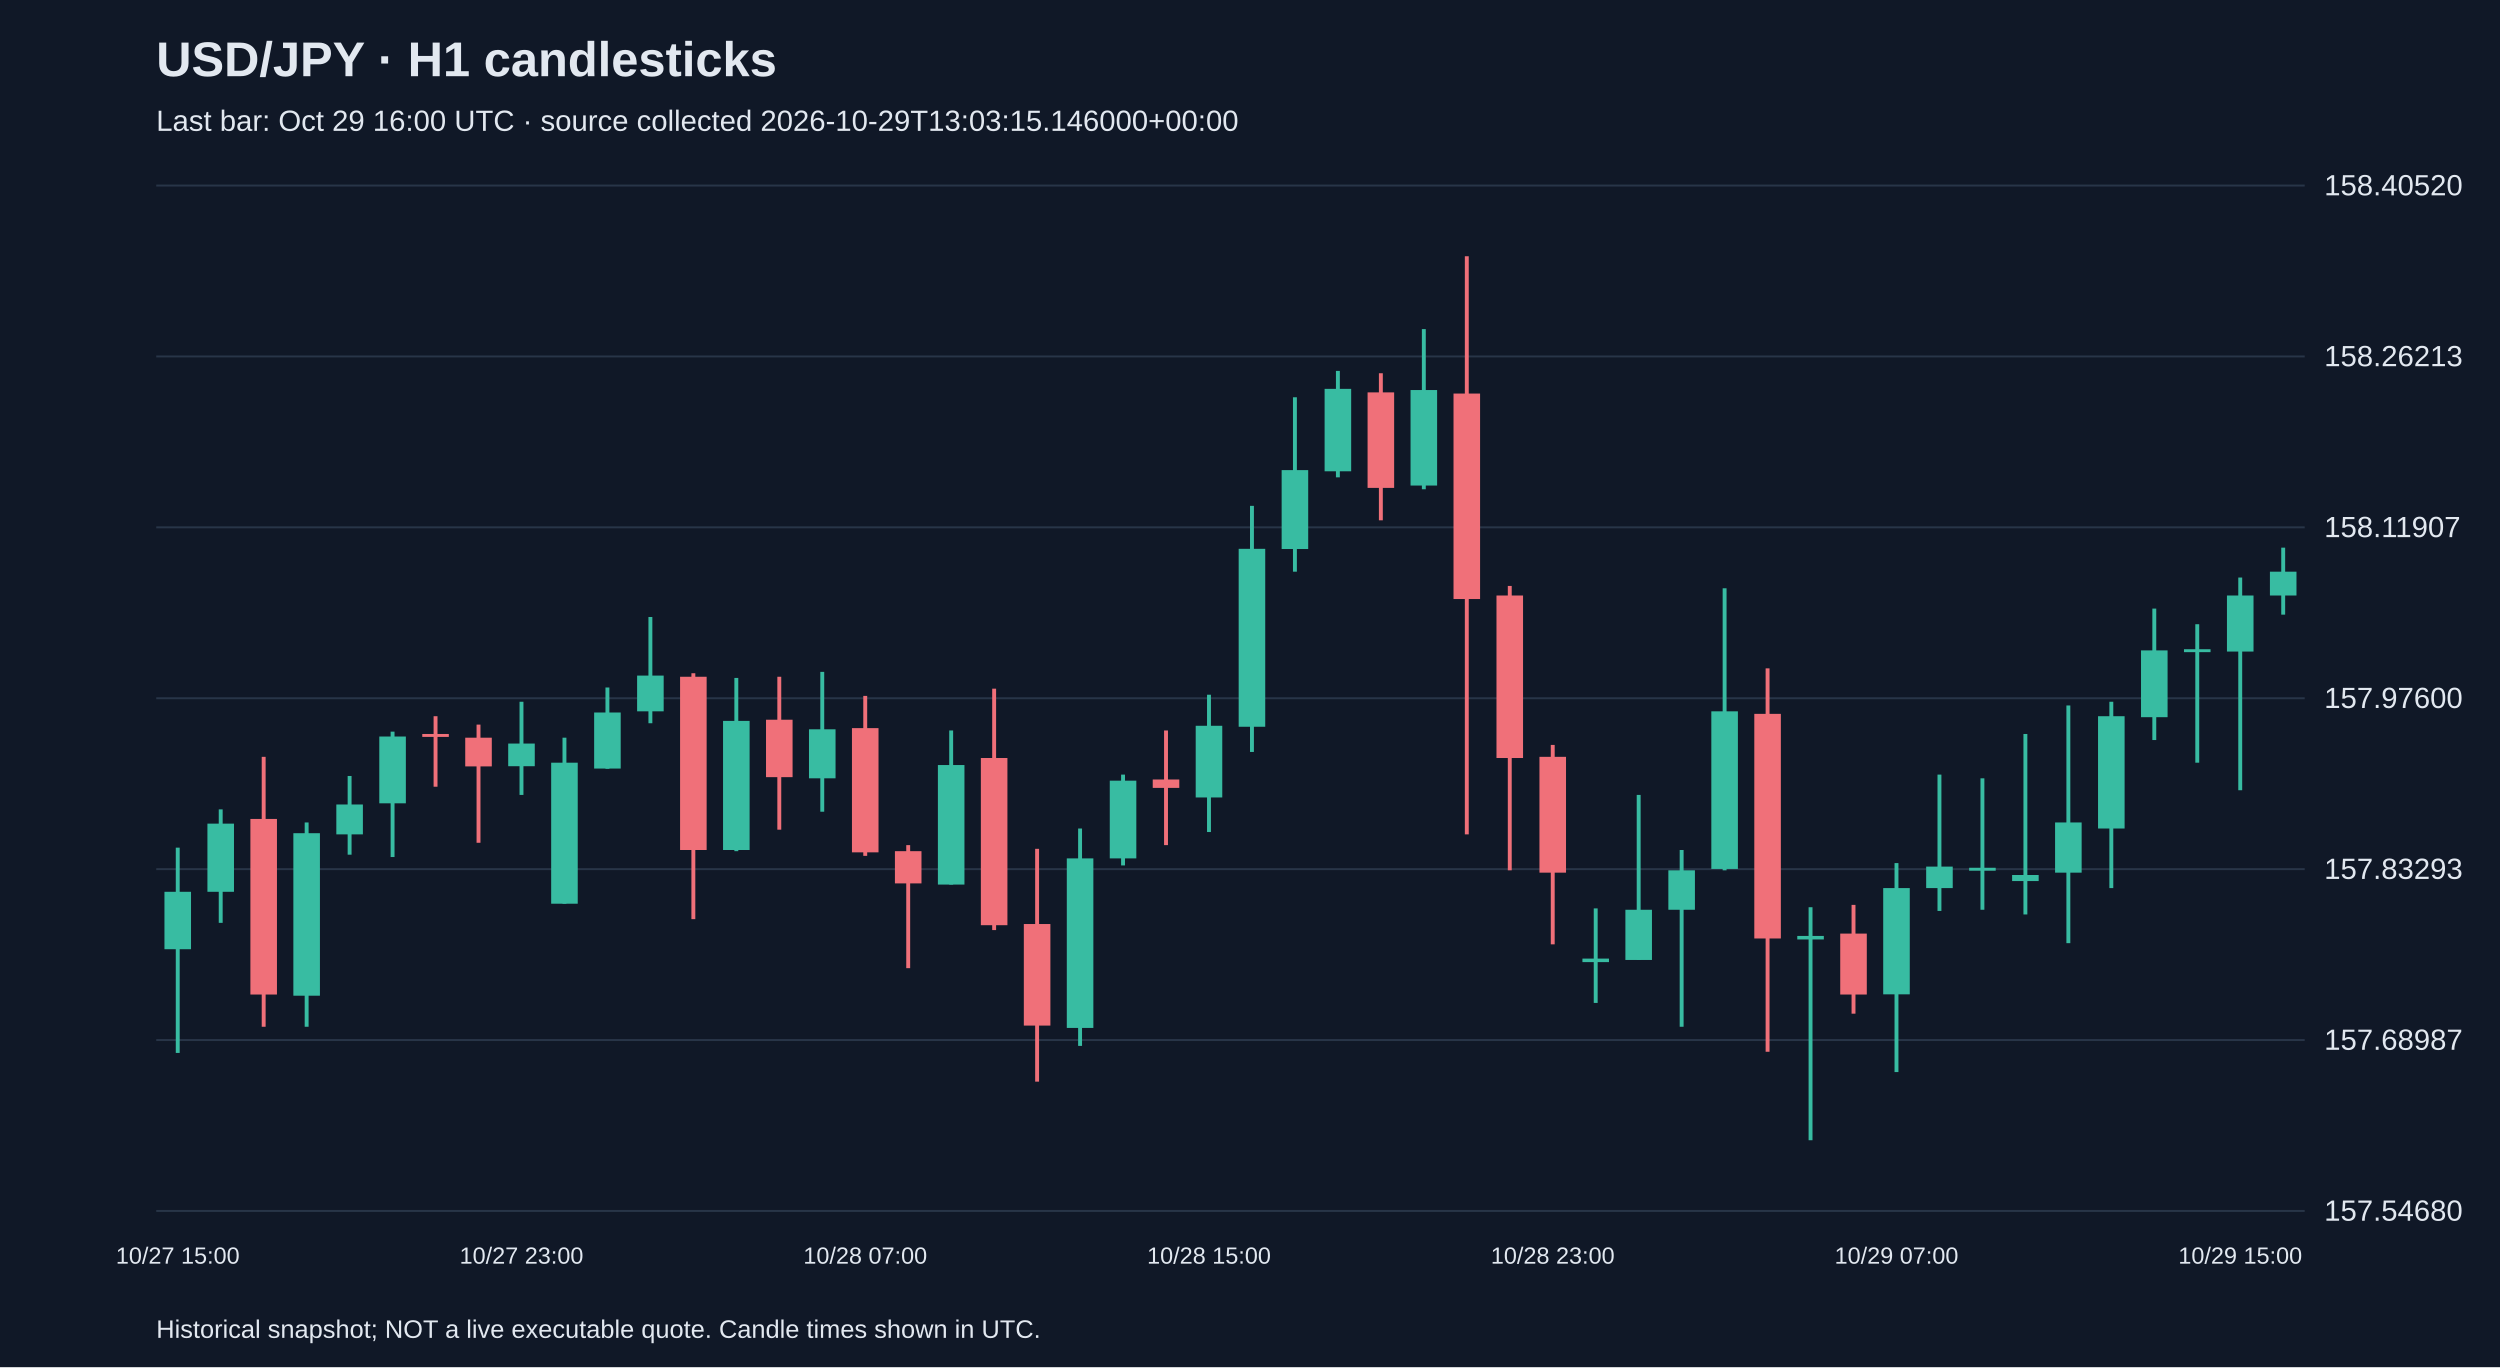
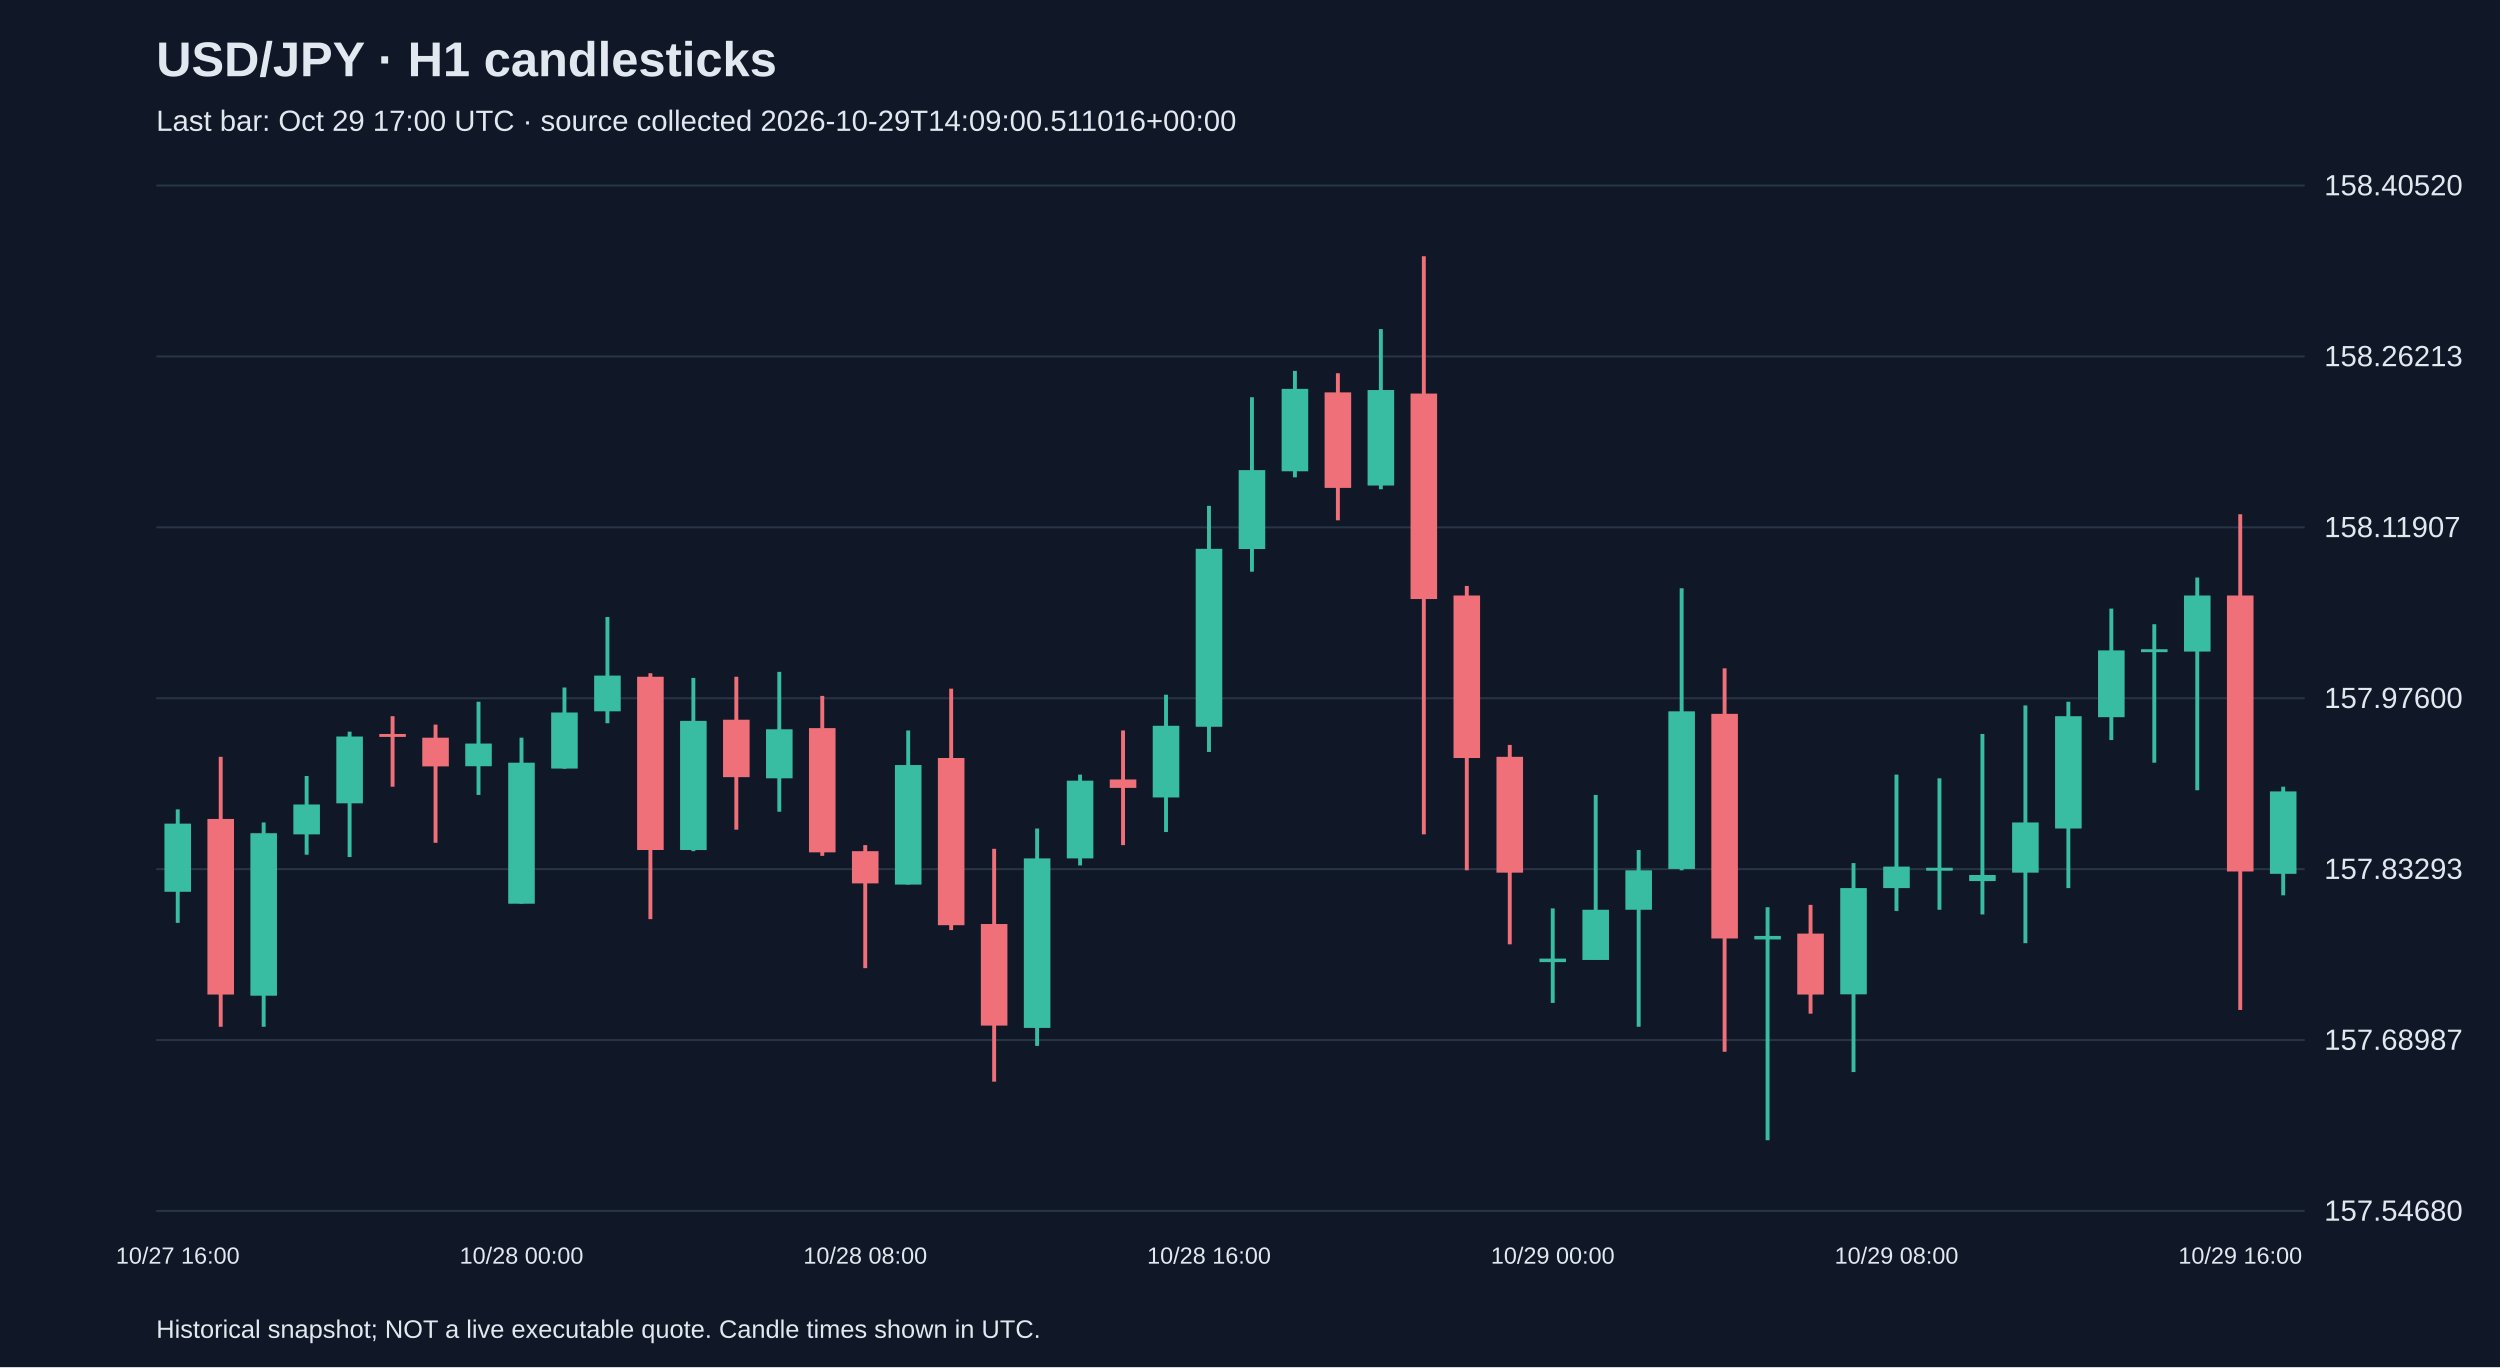
<svg xmlns="http://www.w3.org/2000/svg" viewBox="0 0 1280 700">
  <rect width="100%" height="100%" fill="#101827" />
  <style>text{font-family:Arial,sans-serif;fill:#e2e8f0}</style>
  <text x="80" y="39" font-size="25" font-weight="bold">USD/JPY · H1 candlesticks</text>
-   <text x="80" y="67" font-size="15" fill="#a6b1c5">Last bar: Oct 29 16:00 UTC · source collected 2026-10-29T13:03:15.146000+00:00</text>
+   <text x="80" y="67" font-size="15" fill="#a6b1c5">Last bar: Oct 29 17:00 UTC · source collected 2026-10-29T14:09:00.511016+00:00</text>
  <line x1="80" y1="620.0" x2="1180" y2="620.0" stroke="#283548" />
  <text x="1190" y="625.0" font-size="15">157.54680</text>
  <line x1="80" y1="532.5" x2="1180" y2="532.5" stroke="#283548" />
  <text x="1190" y="537.5" font-size="15">157.68987</text>
  <line x1="80" y1="445.0" x2="1180" y2="445.0" stroke="#283548" />
  <text x="1190" y="450.0" font-size="15">157.83293</text>
  <line x1="80" y1="357.5" x2="1180" y2="357.5" stroke="#283548" />
  <text x="1190" y="362.5" font-size="15">157.97600</text>
  <line x1="80" y1="270.0" x2="1180" y2="270.0" stroke="#283548" />
  <text x="1190" y="275.0" font-size="15">158.11907</text>
  <line x1="80" y1="182.5" x2="1180" y2="182.5" stroke="#283548" />
  <text x="1190" y="187.5" font-size="15">158.26213</text>
  <line x1="80" y1="95.0" x2="1180" y2="95.0" stroke="#283548" />
  <text x="1190" y="100.0" font-size="15">158.40520</text>
-   <line x1="91.0" y1="434.0" x2="91.0" y2="539.1" stroke="#38bca2" stroke-width="2" />
-   <rect x="84.2" y="456.6" width="13.6" height="29.4" fill="#38bca2" />
-   <text x="91.0" y="647" text-anchor="middle" font-size="12">10/27 15:00</text>
-   <line x1="113.0" y1="414.4" x2="113.0" y2="472.5" stroke="#38bca2" stroke-width="2" />
-   <rect x="106.2" y="421.7" width="13.6" height="34.9" fill="#38bca2" />
-   <line x1="135.0" y1="387.5" x2="135.0" y2="525.7" stroke="#f07079" stroke-width="2" />
-   <rect x="128.2" y="419.3" width="13.6" height="89.9" fill="#f07079" />
-   <line x1="157.0" y1="421.1" x2="157.0" y2="525.7" stroke="#38bca2" stroke-width="2" />
-   <rect x="150.2" y="426.6" width="13.6" height="83.2" fill="#38bca2" />
-   <line x1="179.0" y1="397.3" x2="179.0" y2="437.6" stroke="#38bca2" stroke-width="2" />
-   <rect x="172.2" y="411.9" width="13.6" height="15.3" fill="#38bca2" />
-   <line x1="201.0" y1="374.6" x2="201.0" y2="438.8" stroke="#38bca2" stroke-width="2" />
-   <rect x="194.2" y="377.1" width="13.6" height="34.2" fill="#38bca2" />
-   <line x1="223.0" y1="366.7" x2="223.0" y2="402.8" stroke="#f07079" stroke-width="2" />
-   <rect x="216.2" y="375.8" width="13.6" height="1.5" fill="#f07079" />
-   <line x1="245.0" y1="371.0" x2="245.0" y2="431.5" stroke="#f07079" stroke-width="2" />
-   <rect x="238.2" y="377.7" width="13.6" height="14.7" fill="#f07079" />
-   <line x1="267.0" y1="359.3" x2="267.0" y2="407.0" stroke="#38bca2" stroke-width="2" />
-   <rect x="260.2" y="380.7" width="13.6" height="11.6" fill="#38bca2" />
-   <text x="267.0" y="647" text-anchor="middle" font-size="12">10/27 23:00</text>
-   <line x1="289.0" y1="377.7" x2="289.0" y2="462.7" stroke="#38bca2" stroke-width="2" />
-   <rect x="282.2" y="390.5" width="13.6" height="72.2" fill="#38bca2" />
-   <line x1="311.0" y1="352.0" x2="311.0" y2="393.6" stroke="#38bca2" stroke-width="2" />
-   <rect x="304.2" y="364.8" width="13.6" height="28.7" fill="#38bca2" />
-   <line x1="333.0" y1="315.9" x2="333.0" y2="370.3" stroke="#38bca2" stroke-width="2" />
-   <rect x="326.2" y="345.9" width="13.6" height="18.3" fill="#38bca2" />
-   <line x1="355.0" y1="344.7" x2="355.0" y2="470.6" stroke="#f07079" stroke-width="2" />
-   <rect x="348.2" y="346.5" width="13.6" height="88.7" fill="#f07079" />
-   <line x1="377.0" y1="347.1" x2="377.0" y2="435.8" stroke="#38bca2" stroke-width="2" />
-   <rect x="370.2" y="369.1" width="13.6" height="66.1" fill="#38bca2" />
-   <line x1="399.0" y1="346.5" x2="399.0" y2="424.8" stroke="#f07079" stroke-width="2" />
-   <rect x="392.2" y="368.5" width="13.6" height="29.4" fill="#f07079" />
-   <line x1="421.0" y1="344.0" x2="421.0" y2="415.6" stroke="#38bca2" stroke-width="2" />
-   <rect x="414.2" y="373.4" width="13.6" height="25.1" fill="#38bca2" />
-   <line x1="443.0" y1="356.3" x2="443.0" y2="438.2" stroke="#f07079" stroke-width="2" />
-   <rect x="436.2" y="372.8" width="13.6" height="63.6" fill="#f07079" />
-   <text x="443.0" y="647" text-anchor="middle" font-size="12">10/28 07:00</text>
-   <line x1="465.0" y1="432.7" x2="465.0" y2="495.7" stroke="#f07079" stroke-width="2" />
-   <rect x="458.2" y="435.8" width="13.6" height="16.5" fill="#f07079" />
-   <line x1="487.0" y1="374.0" x2="487.0" y2="452.9" stroke="#38bca2" stroke-width="2" />
-   <rect x="480.2" y="391.7" width="13.6" height="61.2" fill="#38bca2" />
-   <line x1="509.0" y1="352.6" x2="509.0" y2="476.2" stroke="#f07079" stroke-width="2" />
-   <rect x="502.2" y="388.1" width="13.6" height="85.6" fill="#f07079" />
-   <line x1="531.0" y1="434.6" x2="531.0" y2="553.8" stroke="#f07079" stroke-width="2" />
-   <rect x="524.2" y="473.1" width="13.6" height="52.0" fill="#f07079" />
-   <line x1="553.0" y1="424.2" x2="553.0" y2="535.5" stroke="#38bca2" stroke-width="2" />
-   <rect x="546.2" y="439.5" width="13.6" height="86.8" fill="#38bca2" />
-   <line x1="575.0" y1="396.6" x2="575.0" y2="443.1" stroke="#38bca2" stroke-width="2" />
-   <rect x="568.2" y="399.7" width="13.6" height="39.8" fill="#38bca2" />
-   <line x1="597.0" y1="374.0" x2="597.0" y2="432.7" stroke="#f07079" stroke-width="2" />
-   <rect x="590.2" y="399.1" width="13.6" height="4.3" fill="#f07079" />
-   <line x1="619.0" y1="355.7" x2="619.0" y2="426.0" stroke="#38bca2" stroke-width="2" />
-   <rect x="612.2" y="371.6" width="13.6" height="36.7" fill="#38bca2" />
-   <text x="619.0" y="647" text-anchor="middle" font-size="12">10/28 15:00</text>
-   <line x1="641.0" y1="259.0" x2="641.0" y2="385.0" stroke="#38bca2" stroke-width="2" />
-   <rect x="634.2" y="281.0" width="13.6" height="91.1" fill="#38bca2" />
-   <line x1="663.0" y1="203.4" x2="663.0" y2="292.7" stroke="#38bca2" stroke-width="2" />
-   <rect x="656.2" y="240.7" width="13.6" height="40.4" fill="#38bca2" />
-   <line x1="685.0" y1="189.9" x2="685.0" y2="244.4" stroke="#38bca2" stroke-width="2" />
-   <rect x="678.2" y="199.1" width="13.6" height="42.2" fill="#38bca2" />
-   <line x1="707.0" y1="191.1" x2="707.0" y2="266.4" stroke="#f07079" stroke-width="2" />
-   <rect x="700.2" y="200.9" width="13.6" height="48.9" fill="#f07079" />
-   <line x1="729.0" y1="168.5" x2="729.0" y2="250.5" stroke="#38bca2" stroke-width="2" />
-   <rect x="722.2" y="199.7" width="13.6" height="48.9" fill="#38bca2" />
-   <line x1="751.0" y1="131.2" x2="751.0" y2="427.2" stroke="#f07079" stroke-width="2" />
-   <rect x="744.2" y="201.5" width="13.6" height="105.2" fill="#f07079" />
-   <line x1="773.0" y1="300.0" x2="773.0" y2="445.6" stroke="#f07079" stroke-width="2" />
-   <rect x="766.2" y="304.9" width="13.6" height="83.2" fill="#f07079" />
-   <line x1="795.0" y1="381.4" x2="795.0" y2="483.5" stroke="#f07079" stroke-width="2" />
-   <rect x="788.2" y="387.5" width="13.6" height="59.3" fill="#f07079" />
-   <text x="795.0" y="647" text-anchor="middle" font-size="12">10/28 23:00</text>
-   <line x1="817.0" y1="465.1" x2="817.0" y2="513.5" stroke="#38bca2" stroke-width="2" />
-   <rect x="810.2" y="490.8" width="13.6" height="1.8" fill="#38bca2" />
-   <line x1="839.0" y1="407.0" x2="839.0" y2="491.4" stroke="#38bca2" stroke-width="2" />
-   <rect x="832.2" y="465.8" width="13.6" height="25.7" fill="#38bca2" />
-   <line x1="861.0" y1="435.2" x2="861.0" y2="525.7" stroke="#38bca2" stroke-width="2" />
-   <rect x="854.2" y="445.6" width="13.6" height="20.2" fill="#38bca2" />
-   <line x1="883.0" y1="301.2" x2="883.0" y2="445.6" stroke="#38bca2" stroke-width="2" />
-   <rect x="876.2" y="364.2" width="13.6" height="80.7" fill="#38bca2" />
-   <line x1="905.0" y1="342.2" x2="905.0" y2="538.5" stroke="#f07079" stroke-width="2" />
-   <rect x="898.2" y="365.5" width="13.6" height="115.0" fill="#f07079" />
-   <line x1="927.0" y1="464.5" x2="927.0" y2="583.8" stroke="#38bca2" stroke-width="2" />
-   <rect x="920.2" y="479.2" width="13.6" height="1.8" fill="#38bca2" />
-   <line x1="949.0" y1="463.3" x2="949.0" y2="519.0" stroke="#f07079" stroke-width="2" />
-   <rect x="942.2" y="478.0" width="13.6" height="31.2" fill="#f07079" />
-   <line x1="971.0" y1="441.9" x2="971.0" y2="548.9" stroke="#38bca2" stroke-width="2" />
-   <rect x="964.2" y="454.7" width="13.6" height="54.4" fill="#38bca2" />
-   <text x="971.0" y="647" text-anchor="middle" font-size="12">10/29 07:00</text>
-   <line x1="993.0" y1="396.6" x2="993.0" y2="466.4" stroke="#38bca2" stroke-width="2" />
-   <rect x="986.2" y="443.7" width="13.6" height="11.0" fill="#38bca2" />
-   <line x1="1015.0" y1="398.5" x2="1015.0" y2="465.8" stroke="#38bca2" stroke-width="2" />
-   <rect x="1008.2" y="444.3" width="13.6" height="1.5" fill="#38bca2" />
-   <line x1="1037.0" y1="375.8" x2="1037.0" y2="468.2" stroke="#38bca2" stroke-width="2" />
-   <rect x="1030.2" y="448.0" width="13.6" height="3.1" fill="#38bca2" />
-   <line x1="1059.0" y1="361.2" x2="1059.0" y2="482.9" stroke="#38bca2" stroke-width="2" />
-   <rect x="1052.2" y="421.1" width="13.6" height="25.7" fill="#38bca2" />
-   <line x1="1081.0" y1="359.3" x2="1081.0" y2="454.7" stroke="#38bca2" stroke-width="2" />
-   <rect x="1074.2" y="366.7" width="13.6" height="57.5" fill="#38bca2" />
-   <line x1="1103.0" y1="311.6" x2="1103.0" y2="378.9" stroke="#38bca2" stroke-width="2" />
-   <rect x="1096.2" y="333.0" width="13.6" height="34.2" fill="#38bca2" />
-   <line x1="1125.0" y1="319.6" x2="1125.0" y2="390.5" stroke="#38bca2" stroke-width="2" />
-   <rect x="1118.2" y="332.4" width="13.6" height="1.5" fill="#38bca2" />
-   <line x1="1147.0" y1="295.7" x2="1147.0" y2="404.6" stroke="#38bca2" stroke-width="2" />
-   <rect x="1140.2" y="304.9" width="13.6" height="28.7" fill="#38bca2" />
-   <text x="1147.0" y="647" text-anchor="middle" font-size="12">10/29 15:00</text>
-   <line x1="1169.0" y1="280.4" x2="1169.0" y2="314.7" stroke="#38bca2" stroke-width="2" />
-   <rect x="1162.2" y="292.7" width="13.6" height="12.2" fill="#38bca2" />
+   <line x1="91.0" y1="414.4" x2="91.0" y2="472.5" stroke="#38bca2" stroke-width="2" />
+   <rect x="84.2" y="421.7" width="13.6" height="34.9" fill="#38bca2" />
+   <text x="91.0" y="647" text-anchor="middle" font-size="12">10/27 16:00</text>
+   <line x1="113.0" y1="387.5" x2="113.0" y2="525.7" stroke="#f07079" stroke-width="2" />
+   <rect x="106.2" y="419.3" width="13.6" height="89.9" fill="#f07079" />
+   <line x1="135.0" y1="421.1" x2="135.0" y2="525.7" stroke="#38bca2" stroke-width="2" />
+   <rect x="128.2" y="426.6" width="13.6" height="83.2" fill="#38bca2" />
+   <line x1="157.0" y1="397.3" x2="157.0" y2="437.6" stroke="#38bca2" stroke-width="2" />
+   <rect x="150.2" y="411.9" width="13.6" height="15.3" fill="#38bca2" />
+   <line x1="179.0" y1="374.6" x2="179.0" y2="438.8" stroke="#38bca2" stroke-width="2" />
+   <rect x="172.2" y="377.1" width="13.6" height="34.2" fill="#38bca2" />
+   <line x1="201.0" y1="366.7" x2="201.0" y2="402.8" stroke="#f07079" stroke-width="2" />
+   <rect x="194.2" y="375.8" width="13.6" height="1.5" fill="#f07079" />
+   <line x1="223.0" y1="371.0" x2="223.0" y2="431.5" stroke="#f07079" stroke-width="2" />
+   <rect x="216.2" y="377.7" width="13.6" height="14.7" fill="#f07079" />
+   <line x1="245.0" y1="359.3" x2="245.0" y2="407.0" stroke="#38bca2" stroke-width="2" />
+   <rect x="238.2" y="380.7" width="13.6" height="11.6" fill="#38bca2" />
+   <line x1="267.0" y1="377.7" x2="267.0" y2="462.7" stroke="#38bca2" stroke-width="2" />
+   <rect x="260.2" y="390.5" width="13.6" height="72.2" fill="#38bca2" />
+   <text x="267.0" y="647" text-anchor="middle" font-size="12">10/28 00:00</text>
+   <line x1="289.0" y1="352.0" x2="289.0" y2="393.6" stroke="#38bca2" stroke-width="2" />
+   <rect x="282.2" y="364.8" width="13.6" height="28.7" fill="#38bca2" />
+   <line x1="311.0" y1="315.9" x2="311.0" y2="370.3" stroke="#38bca2" stroke-width="2" />
+   <rect x="304.2" y="345.9" width="13.6" height="18.3" fill="#38bca2" />
+   <line x1="333.0" y1="344.7" x2="333.0" y2="470.6" stroke="#f07079" stroke-width="2" />
+   <rect x="326.2" y="346.5" width="13.6" height="88.7" fill="#f07079" />
+   <line x1="355.0" y1="347.1" x2="355.0" y2="435.8" stroke="#38bca2" stroke-width="2" />
+   <rect x="348.2" y="369.1" width="13.6" height="66.1" fill="#38bca2" />
+   <line x1="377.0" y1="346.5" x2="377.0" y2="424.8" stroke="#f07079" stroke-width="2" />
+   <rect x="370.2" y="368.5" width="13.6" height="29.4" fill="#f07079" />
+   <line x1="399.0" y1="344.0" x2="399.0" y2="415.6" stroke="#38bca2" stroke-width="2" />
+   <rect x="392.2" y="373.4" width="13.6" height="25.1" fill="#38bca2" />
+   <line x1="421.0" y1="356.3" x2="421.0" y2="438.2" stroke="#f07079" stroke-width="2" />
+   <rect x="414.2" y="372.8" width="13.6" height="63.6" fill="#f07079" />
+   <line x1="443.0" y1="432.7" x2="443.0" y2="495.7" stroke="#f07079" stroke-width="2" />
+   <rect x="436.2" y="435.8" width="13.6" height="16.5" fill="#f07079" />
+   <text x="443.0" y="647" text-anchor="middle" font-size="12">10/28 08:00</text>
+   <line x1="465.0" y1="374.0" x2="465.0" y2="452.9" stroke="#38bca2" stroke-width="2" />
+   <rect x="458.2" y="391.7" width="13.6" height="61.2" fill="#38bca2" />
+   <line x1="487.0" y1="352.6" x2="487.0" y2="476.2" stroke="#f07079" stroke-width="2" />
+   <rect x="480.2" y="388.1" width="13.6" height="85.6" fill="#f07079" />
+   <line x1="509.0" y1="434.6" x2="509.0" y2="553.8" stroke="#f07079" stroke-width="2" />
+   <rect x="502.2" y="473.1" width="13.6" height="52.0" fill="#f07079" />
+   <line x1="531.0" y1="424.2" x2="531.0" y2="535.5" stroke="#38bca2" stroke-width="2" />
+   <rect x="524.2" y="439.5" width="13.6" height="86.8" fill="#38bca2" />
+   <line x1="553.0" y1="396.6" x2="553.0" y2="443.1" stroke="#38bca2" stroke-width="2" />
+   <rect x="546.2" y="399.7" width="13.6" height="39.8" fill="#38bca2" />
+   <line x1="575.0" y1="374.0" x2="575.0" y2="432.7" stroke="#f07079" stroke-width="2" />
+   <rect x="568.2" y="399.1" width="13.6" height="4.3" fill="#f07079" />
+   <line x1="597.0" y1="355.7" x2="597.0" y2="426.0" stroke="#38bca2" stroke-width="2" />
+   <rect x="590.2" y="371.6" width="13.6" height="36.7" fill="#38bca2" />
+   <line x1="619.0" y1="259.0" x2="619.0" y2="385.0" stroke="#38bca2" stroke-width="2" />
+   <rect x="612.2" y="281.0" width="13.6" height="91.1" fill="#38bca2" />
+   <text x="619.0" y="647" text-anchor="middle" font-size="12">10/28 16:00</text>
+   <line x1="641.0" y1="203.4" x2="641.0" y2="292.7" stroke="#38bca2" stroke-width="2" />
+   <rect x="634.2" y="240.7" width="13.6" height="40.4" fill="#38bca2" />
+   <line x1="663.0" y1="189.9" x2="663.0" y2="244.4" stroke="#38bca2" stroke-width="2" />
+   <rect x="656.2" y="199.1" width="13.6" height="42.2" fill="#38bca2" />
+   <line x1="685.0" y1="191.1" x2="685.0" y2="266.4" stroke="#f07079" stroke-width="2" />
+   <rect x="678.2" y="200.9" width="13.6" height="48.9" fill="#f07079" />
+   <line x1="707.0" y1="168.5" x2="707.0" y2="250.5" stroke="#38bca2" stroke-width="2" />
+   <rect x="700.2" y="199.7" width="13.6" height="48.9" fill="#38bca2" />
+   <line x1="729.0" y1="131.2" x2="729.0" y2="427.2" stroke="#f07079" stroke-width="2" />
+   <rect x="722.2" y="201.5" width="13.6" height="105.2" fill="#f07079" />
+   <line x1="751.0" y1="300.0" x2="751.0" y2="445.6" stroke="#f07079" stroke-width="2" />
+   <rect x="744.2" y="304.9" width="13.6" height="83.2" fill="#f07079" />
+   <line x1="773.0" y1="381.4" x2="773.0" y2="483.5" stroke="#f07079" stroke-width="2" />
+   <rect x="766.2" y="387.5" width="13.6" height="59.3" fill="#f07079" />
+   <line x1="795.0" y1="465.1" x2="795.0" y2="513.5" stroke="#38bca2" stroke-width="2" />
+   <rect x="788.2" y="490.8" width="13.6" height="1.8" fill="#38bca2" />
+   <text x="795.0" y="647" text-anchor="middle" font-size="12">10/29 00:00</text>
+   <line x1="817.0" y1="407.0" x2="817.0" y2="491.4" stroke="#38bca2" stroke-width="2" />
+   <rect x="810.2" y="465.8" width="13.6" height="25.7" fill="#38bca2" />
+   <line x1="839.0" y1="435.2" x2="839.0" y2="525.7" stroke="#38bca2" stroke-width="2" />
+   <rect x="832.2" y="445.6" width="13.6" height="20.2" fill="#38bca2" />
+   <line x1="861.0" y1="301.2" x2="861.0" y2="445.6" stroke="#38bca2" stroke-width="2" />
+   <rect x="854.2" y="364.2" width="13.6" height="80.7" fill="#38bca2" />
+   <line x1="883.0" y1="342.2" x2="883.0" y2="538.5" stroke="#f07079" stroke-width="2" />
+   <rect x="876.2" y="365.5" width="13.6" height="115.0" fill="#f07079" />
+   <line x1="905.0" y1="464.5" x2="905.0" y2="583.8" stroke="#38bca2" stroke-width="2" />
+   <rect x="898.2" y="479.2" width="13.6" height="1.8" fill="#38bca2" />
+   <line x1="927.0" y1="463.3" x2="927.0" y2="519.0" stroke="#f07079" stroke-width="2" />
+   <rect x="920.2" y="478.0" width="13.6" height="31.2" fill="#f07079" />
+   <line x1="949.0" y1="441.9" x2="949.0" y2="548.9" stroke="#38bca2" stroke-width="2" />
+   <rect x="942.2" y="454.7" width="13.6" height="54.4" fill="#38bca2" />
+   <line x1="971.0" y1="396.6" x2="971.0" y2="466.4" stroke="#38bca2" stroke-width="2" />
+   <rect x="964.2" y="443.7" width="13.6" height="11.0" fill="#38bca2" />
+   <text x="971.0" y="647" text-anchor="middle" font-size="12">10/29 08:00</text>
+   <line x1="993.0" y1="398.5" x2="993.0" y2="465.8" stroke="#38bca2" stroke-width="2" />
+   <rect x="986.2" y="444.3" width="13.6" height="1.5" fill="#38bca2" />
+   <line x1="1015.0" y1="375.8" x2="1015.0" y2="468.2" stroke="#38bca2" stroke-width="2" />
+   <rect x="1008.2" y="448.0" width="13.6" height="3.1" fill="#38bca2" />
+   <line x1="1037.0" y1="361.2" x2="1037.0" y2="482.9" stroke="#38bca2" stroke-width="2" />
+   <rect x="1030.2" y="421.1" width="13.6" height="25.7" fill="#38bca2" />
+   <line x1="1059.0" y1="359.3" x2="1059.0" y2="454.7" stroke="#38bca2" stroke-width="2" />
+   <rect x="1052.2" y="366.7" width="13.6" height="57.5" fill="#38bca2" />
+   <line x1="1081.0" y1="311.6" x2="1081.0" y2="378.9" stroke="#38bca2" stroke-width="2" />
+   <rect x="1074.2" y="333.0" width="13.6" height="34.2" fill="#38bca2" />
+   <line x1="1103.0" y1="319.6" x2="1103.0" y2="390.5" stroke="#38bca2" stroke-width="2" />
+   <rect x="1096.2" y="332.4" width="13.6" height="1.5" fill="#38bca2" />
+   <line x1="1125.0" y1="295.7" x2="1125.0" y2="404.6" stroke="#38bca2" stroke-width="2" />
+   <rect x="1118.2" y="304.9" width="13.6" height="28.7" fill="#38bca2" />
+   <line x1="1147.0" y1="263.3" x2="1147.0" y2="517.1" stroke="#f07079" stroke-width="2" />
+   <rect x="1140.2" y="304.9" width="13.6" height="141.3" fill="#f07079" />
+   <text x="1147.0" y="647" text-anchor="middle" font-size="12">10/29 16:00</text>
+   <line x1="1169.0" y1="402.8" x2="1169.0" y2="458.4" stroke="#38bca2" stroke-width="2" />
+   <rect x="1162.2" y="405.2" width="13.6" height="42.2" fill="#38bca2" />
  <text x="80" y="685" font-size="13">Historical snapshot; NOT a live executable quote. Candle times shown in UTC.</text>
</svg>
